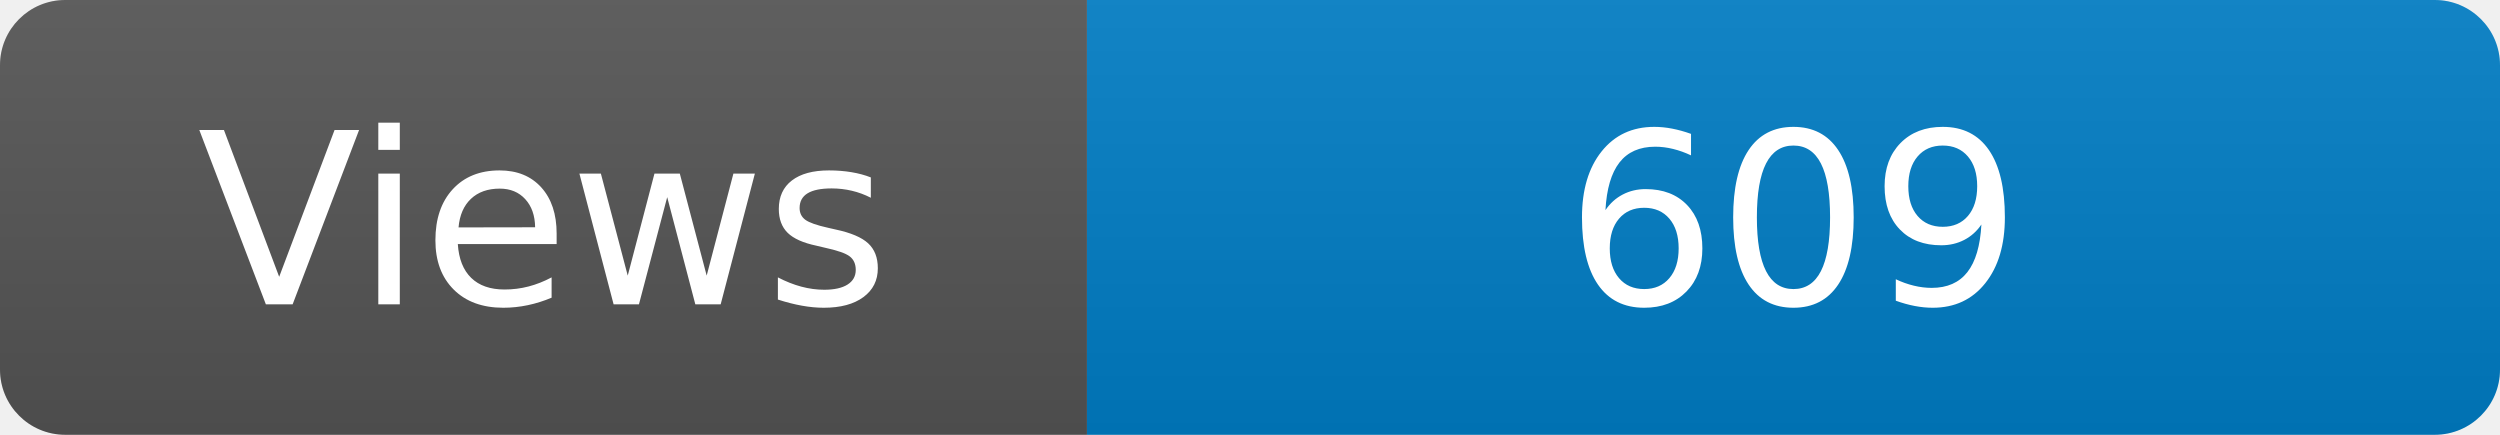
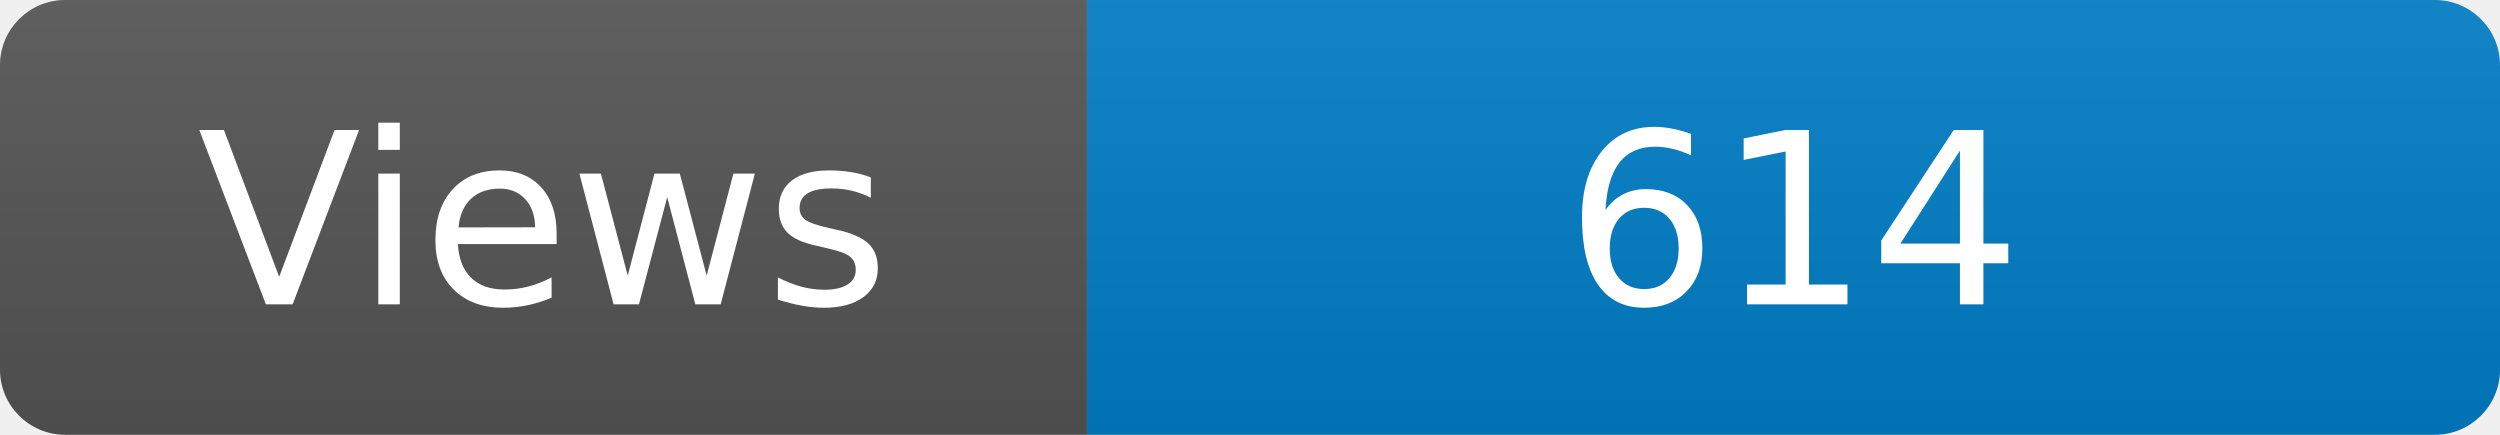
<svg xmlns="http://www.w3.org/2000/svg" width="115" height="20" role="img" aria-label="Maintained?: yes">
  <linearGradient id="s" x2="0" y2="100%">
    <stop offset="0" stop-color="#bbb" stop-opacity=".1" />
    <stop offset="1" stop-opacity=".1" />
  </linearGradient>
  <clipPath id="r">
    <rect width="115" height="20" rx="3" fill="#fff" />
  </clipPath>
  <g clip-path="url(#r)">
    <rect width="50" height="20" fill="#555" />
    <rect x="50" width="160" height="20" fill="#007ec6" />
    <rect width="115" height="20" fill="url(#s)" />
  </g>
  <g fill="#fff" text-anchor="middle" font-family="Verdana,Geneva,DejaVu Sans,sans-serif" font-size="110">
    <text x="250" y="140" transform="scale(.1)" fill="#fff">Views</text>
-     <text x="825" y="140" transform="scale(.1)" fill="#fff">609</text>
+     <text x="825" y="140" transform="scale(.1)" fill="#fff">614</text>
  </g>
</svg>
